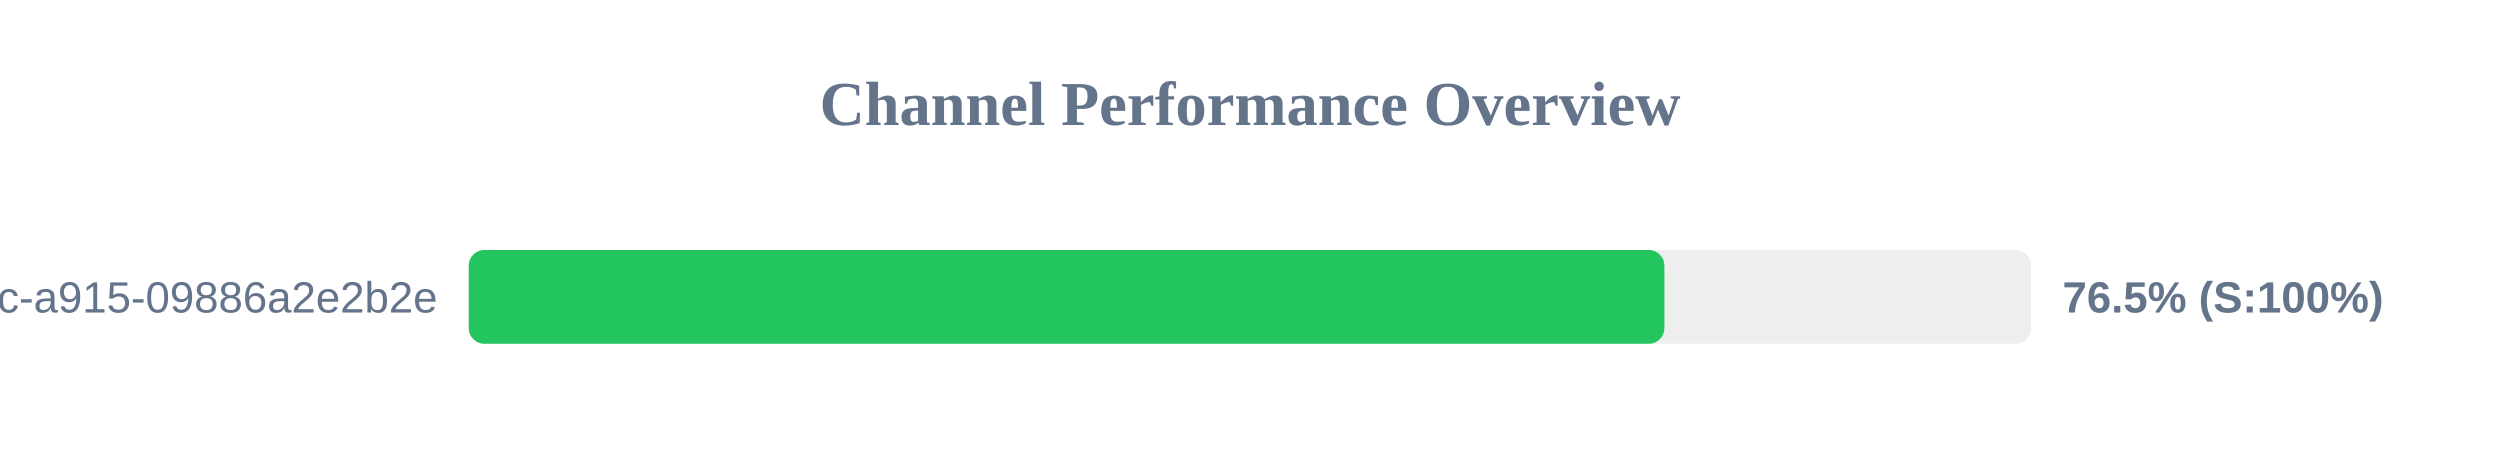
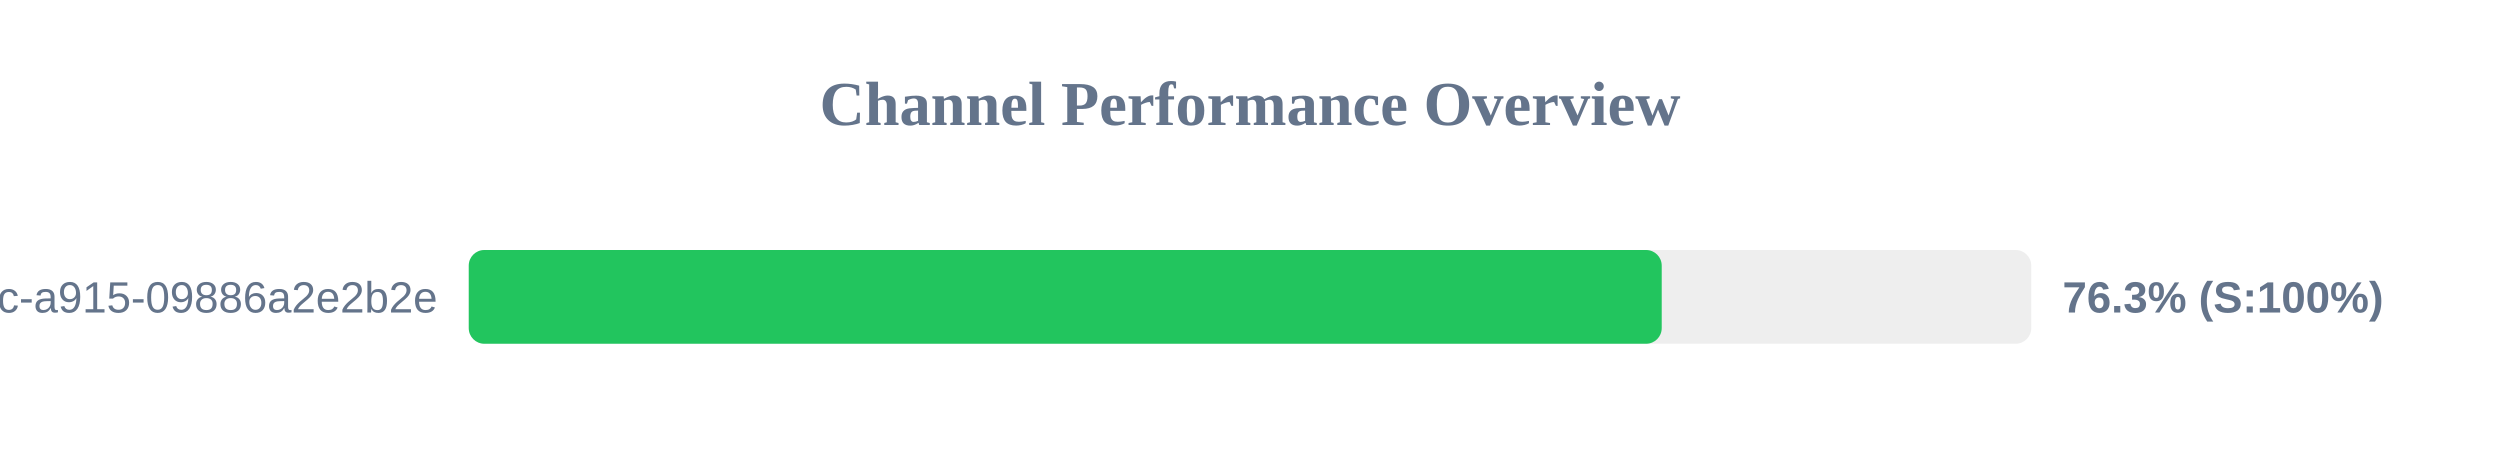
<svg xmlns="http://www.w3.org/2000/svg" width="800" height="150" version="1.1">
  <style>
        .row { font: 14px Arial; fill: #64748b; }
        .score { font: bold 14px Arial; fill: #64748b; }
    </style>
  <text x="400" y="40" text-anchor="middle" font-size="20px" font-weight="bold" fill="#64748b">Channel Performance Overview</text>
  <rect x="150" y="80" width="500" height="30" fill="#eee" rx="5" />
-   <rect x="150" y="80" width="382.6" height="30" fill="#22c55e" rx="5" />
+   <rect x="150" y="80" width="381.75" height="30" fill="#22c55e" rx="5" />
  <text x="140" y="100" text-anchor="end" class="row">?uuid=52816135-d3bc-46bc-a915-09886a2e2b2e</text>
-   <text x="660" y="100" text-anchor="start" class="score">76.5% (S:100%)</text>
+   <text x="660" y="100" text-anchor="start" class="score">76.3% (S:100%)</text>
</svg>
